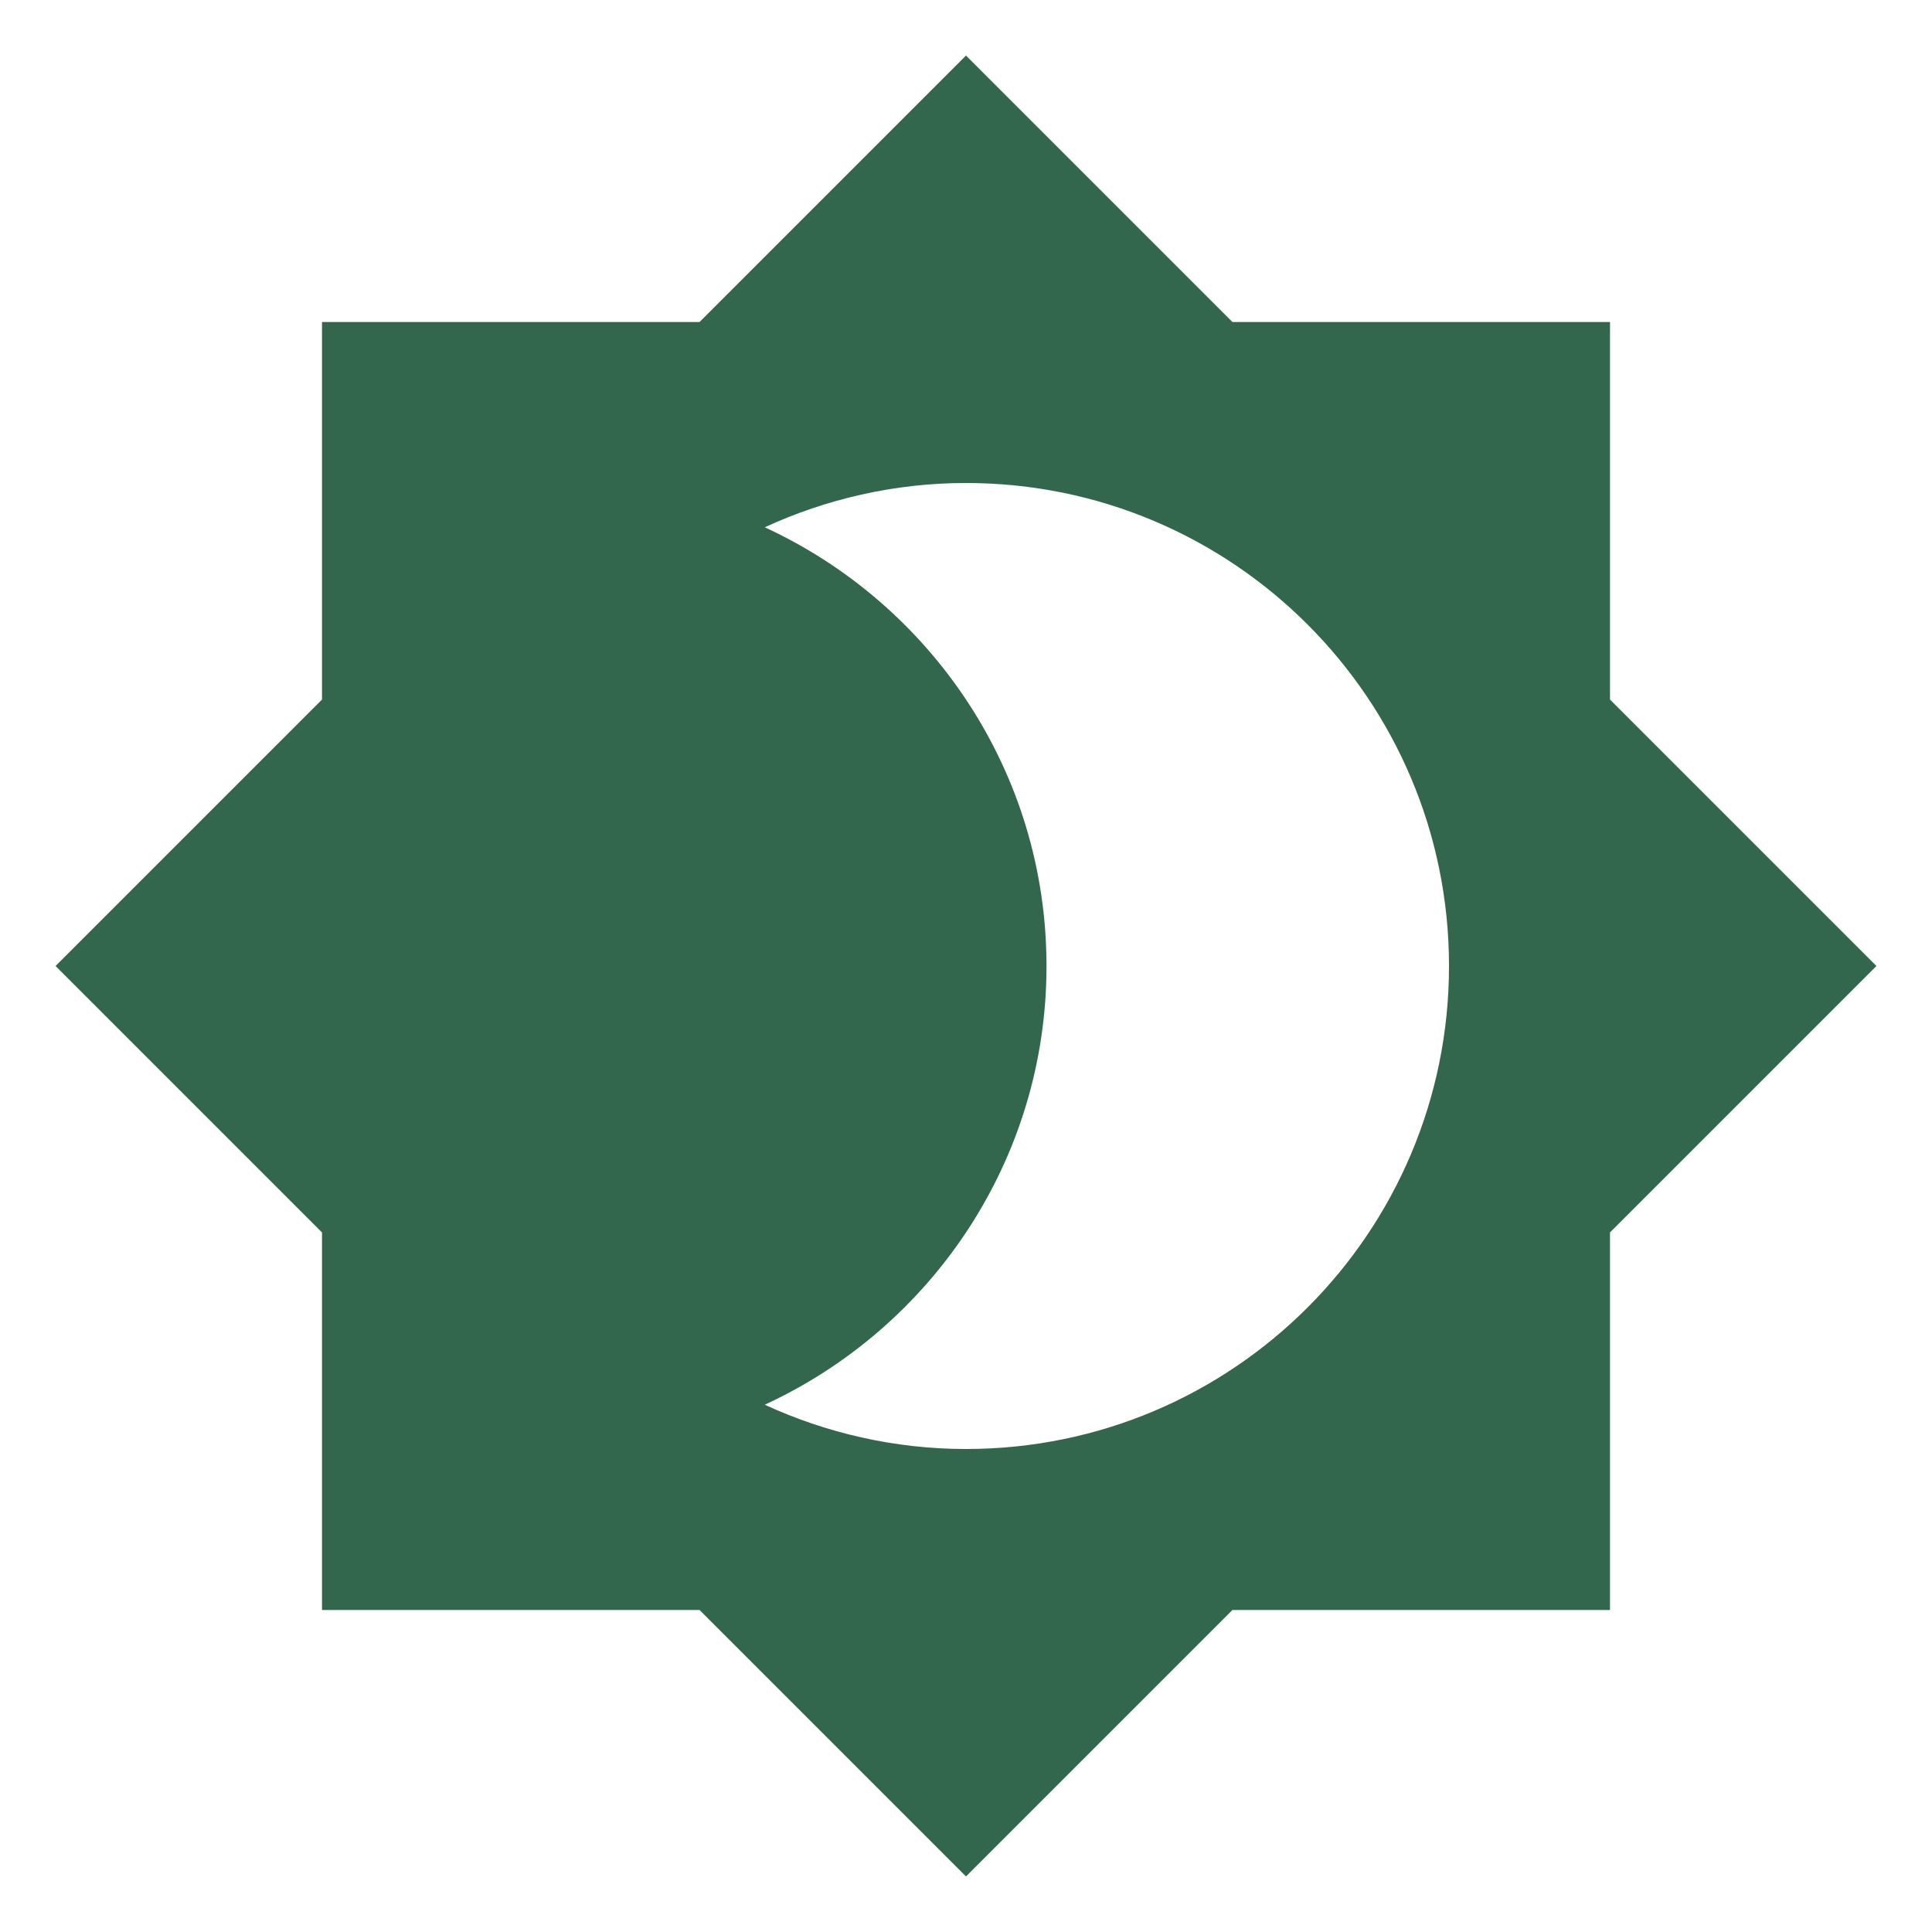
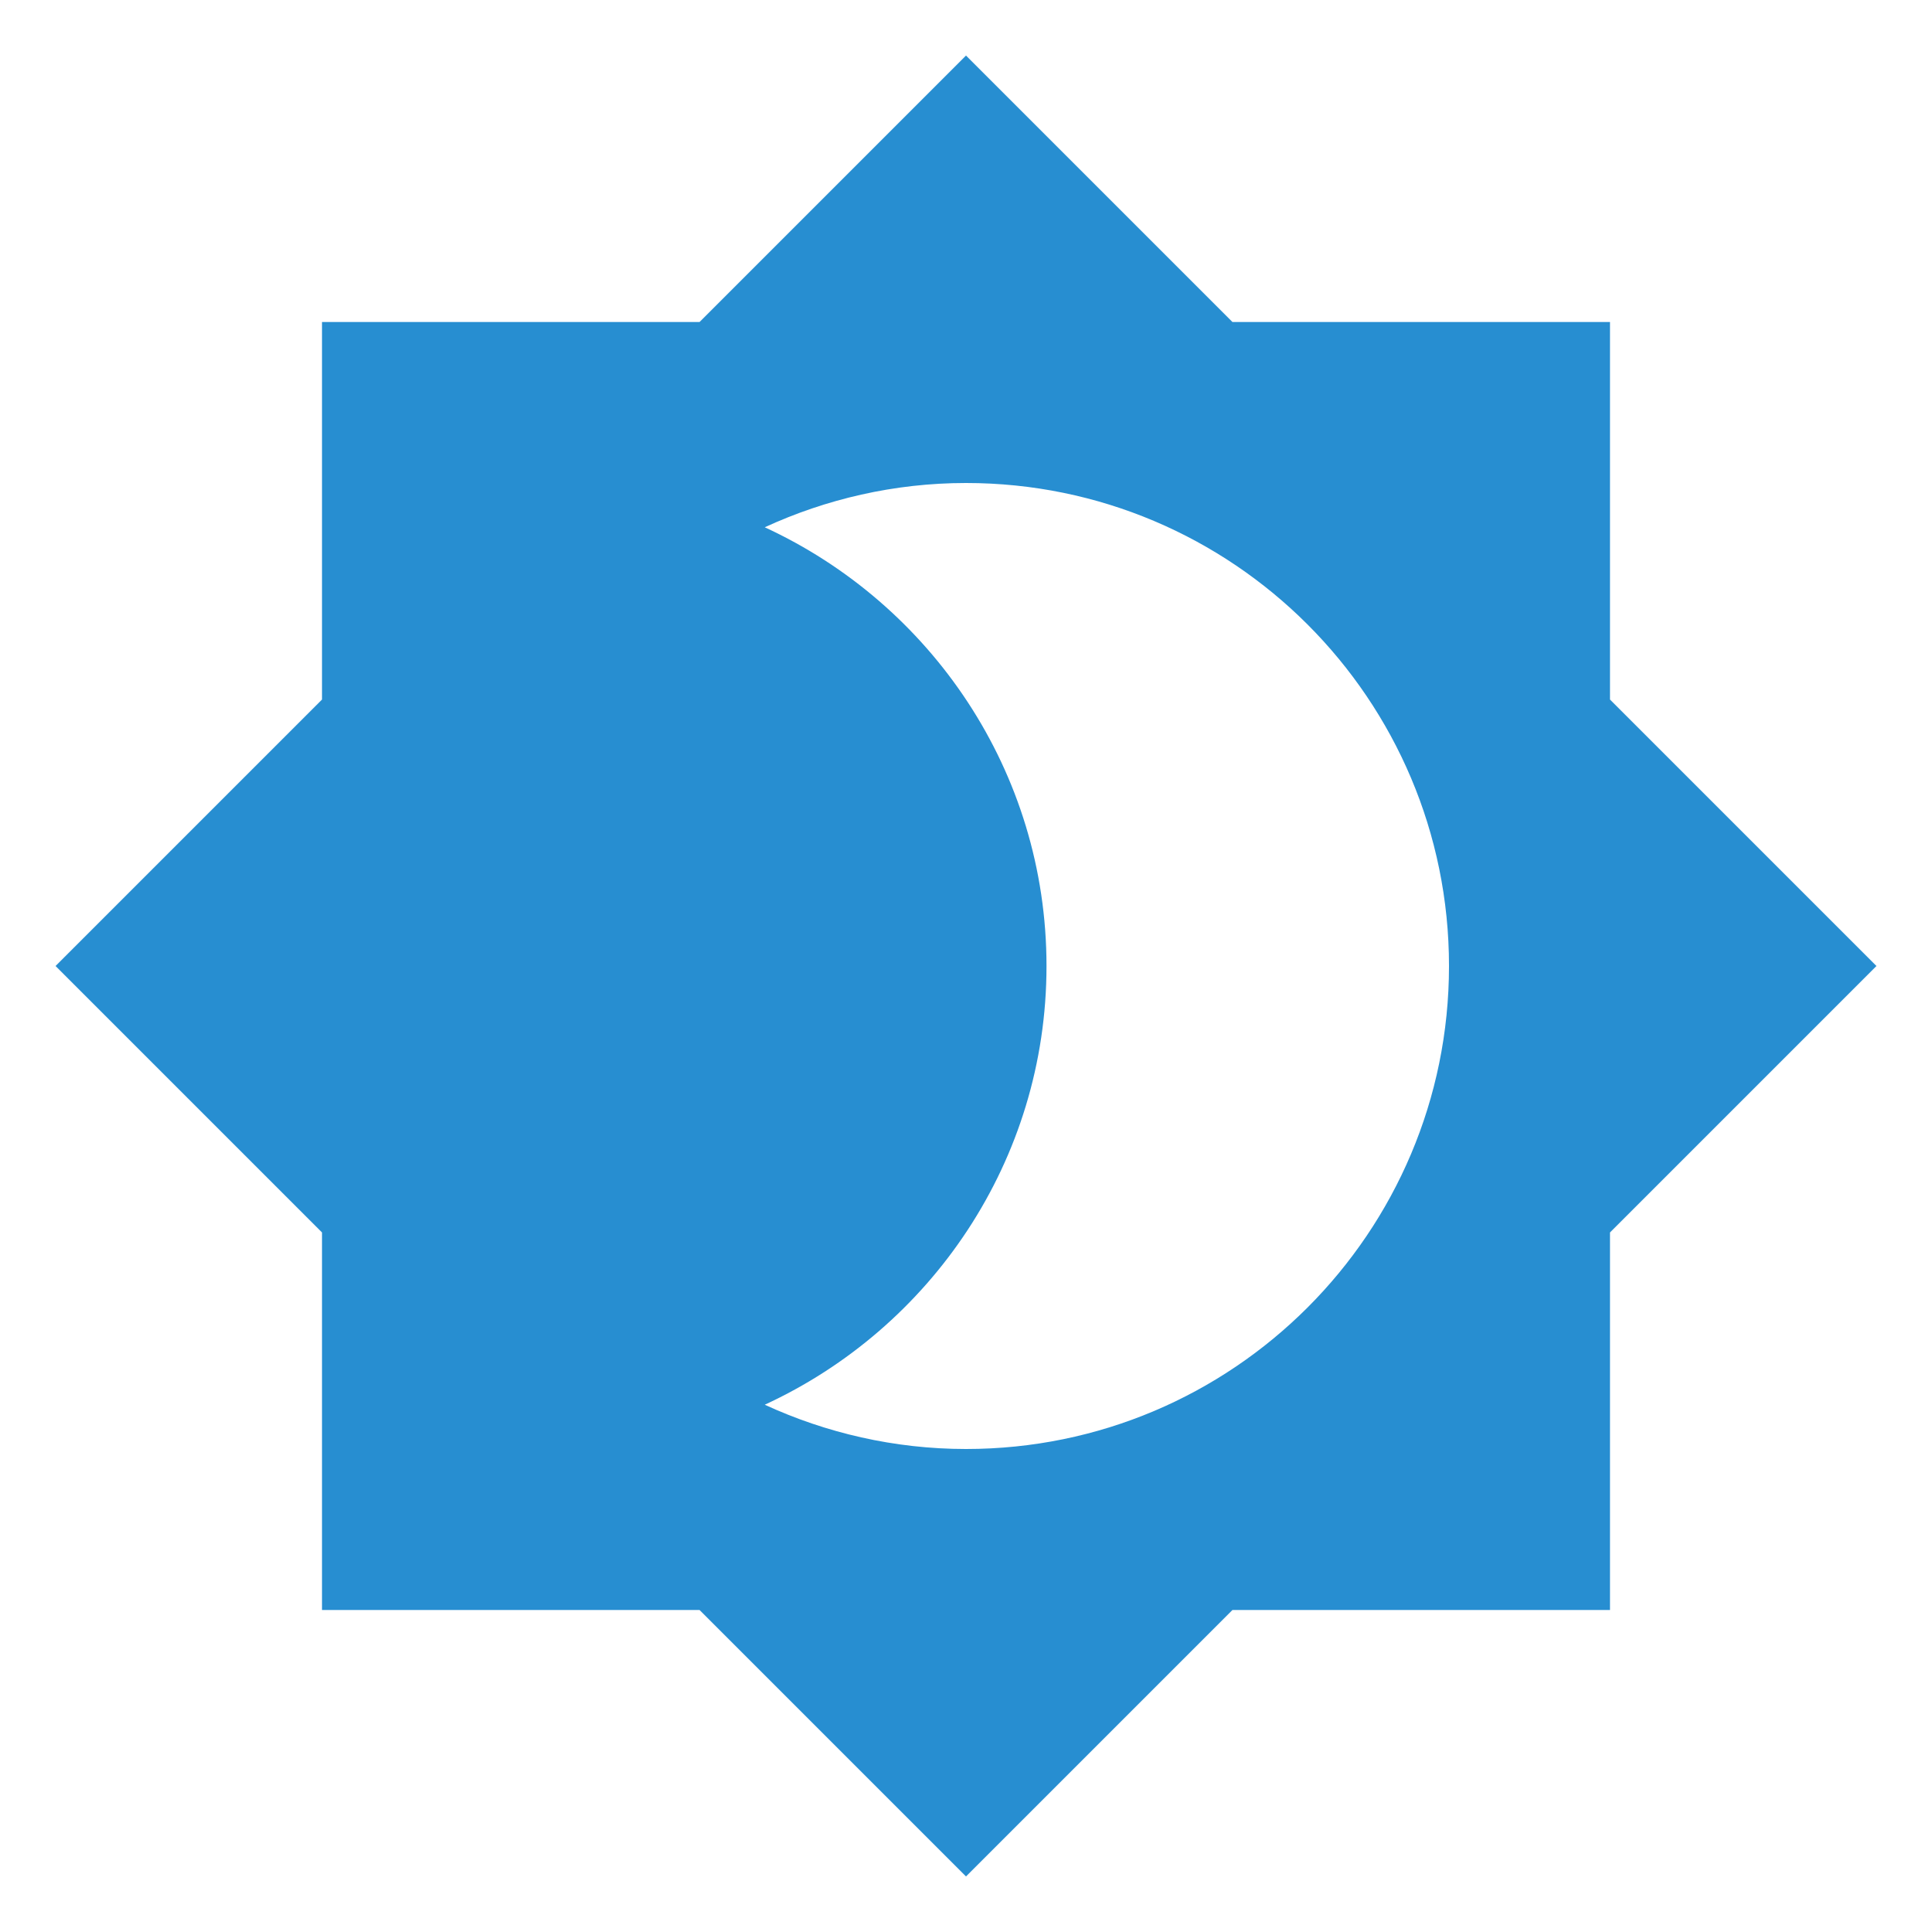
<svg xmlns="http://www.w3.org/2000/svg" viewBox="0 0 24 24">
-   <path d="M12,18C11.11,18 10.26,17.8 9.5,17.45C11.56,16.5 13,14.42 13,12C13,9.58 11.56,7.5 9.5,6.55C10.26,6.2 11.11,6 12,6A6,6 0 0,1 18,12A6,6 0 0,1 12,18M20,8.69V4H15.31L12,0.69L8.69,4H4V8.69L0.69,12L4,15.31V20H8.69L12,23.31L15.31,20H20V15.31L23.31,12L20,8.69Z" fill="#33674D" />
+   <path d="M12,18C11.11,18 10.26,17.8 9.5,17.45C11.56,16.5 13,14.42 13,12C13,9.58 11.56,7.5 9.5,6.55C10.26,6.2 11.11,6 12,6A6,6 0 0,1 18,12A6,6 0 0,1 12,18M20,8.69V4H15.31L12,0.69L8.69,4H4V8.69L0.69,12L4,15.31V20H8.69L12,23.31L15.31,20H20V15.31L23.31,12L20,8.69Z" fill="#278ED1" />
</svg>
